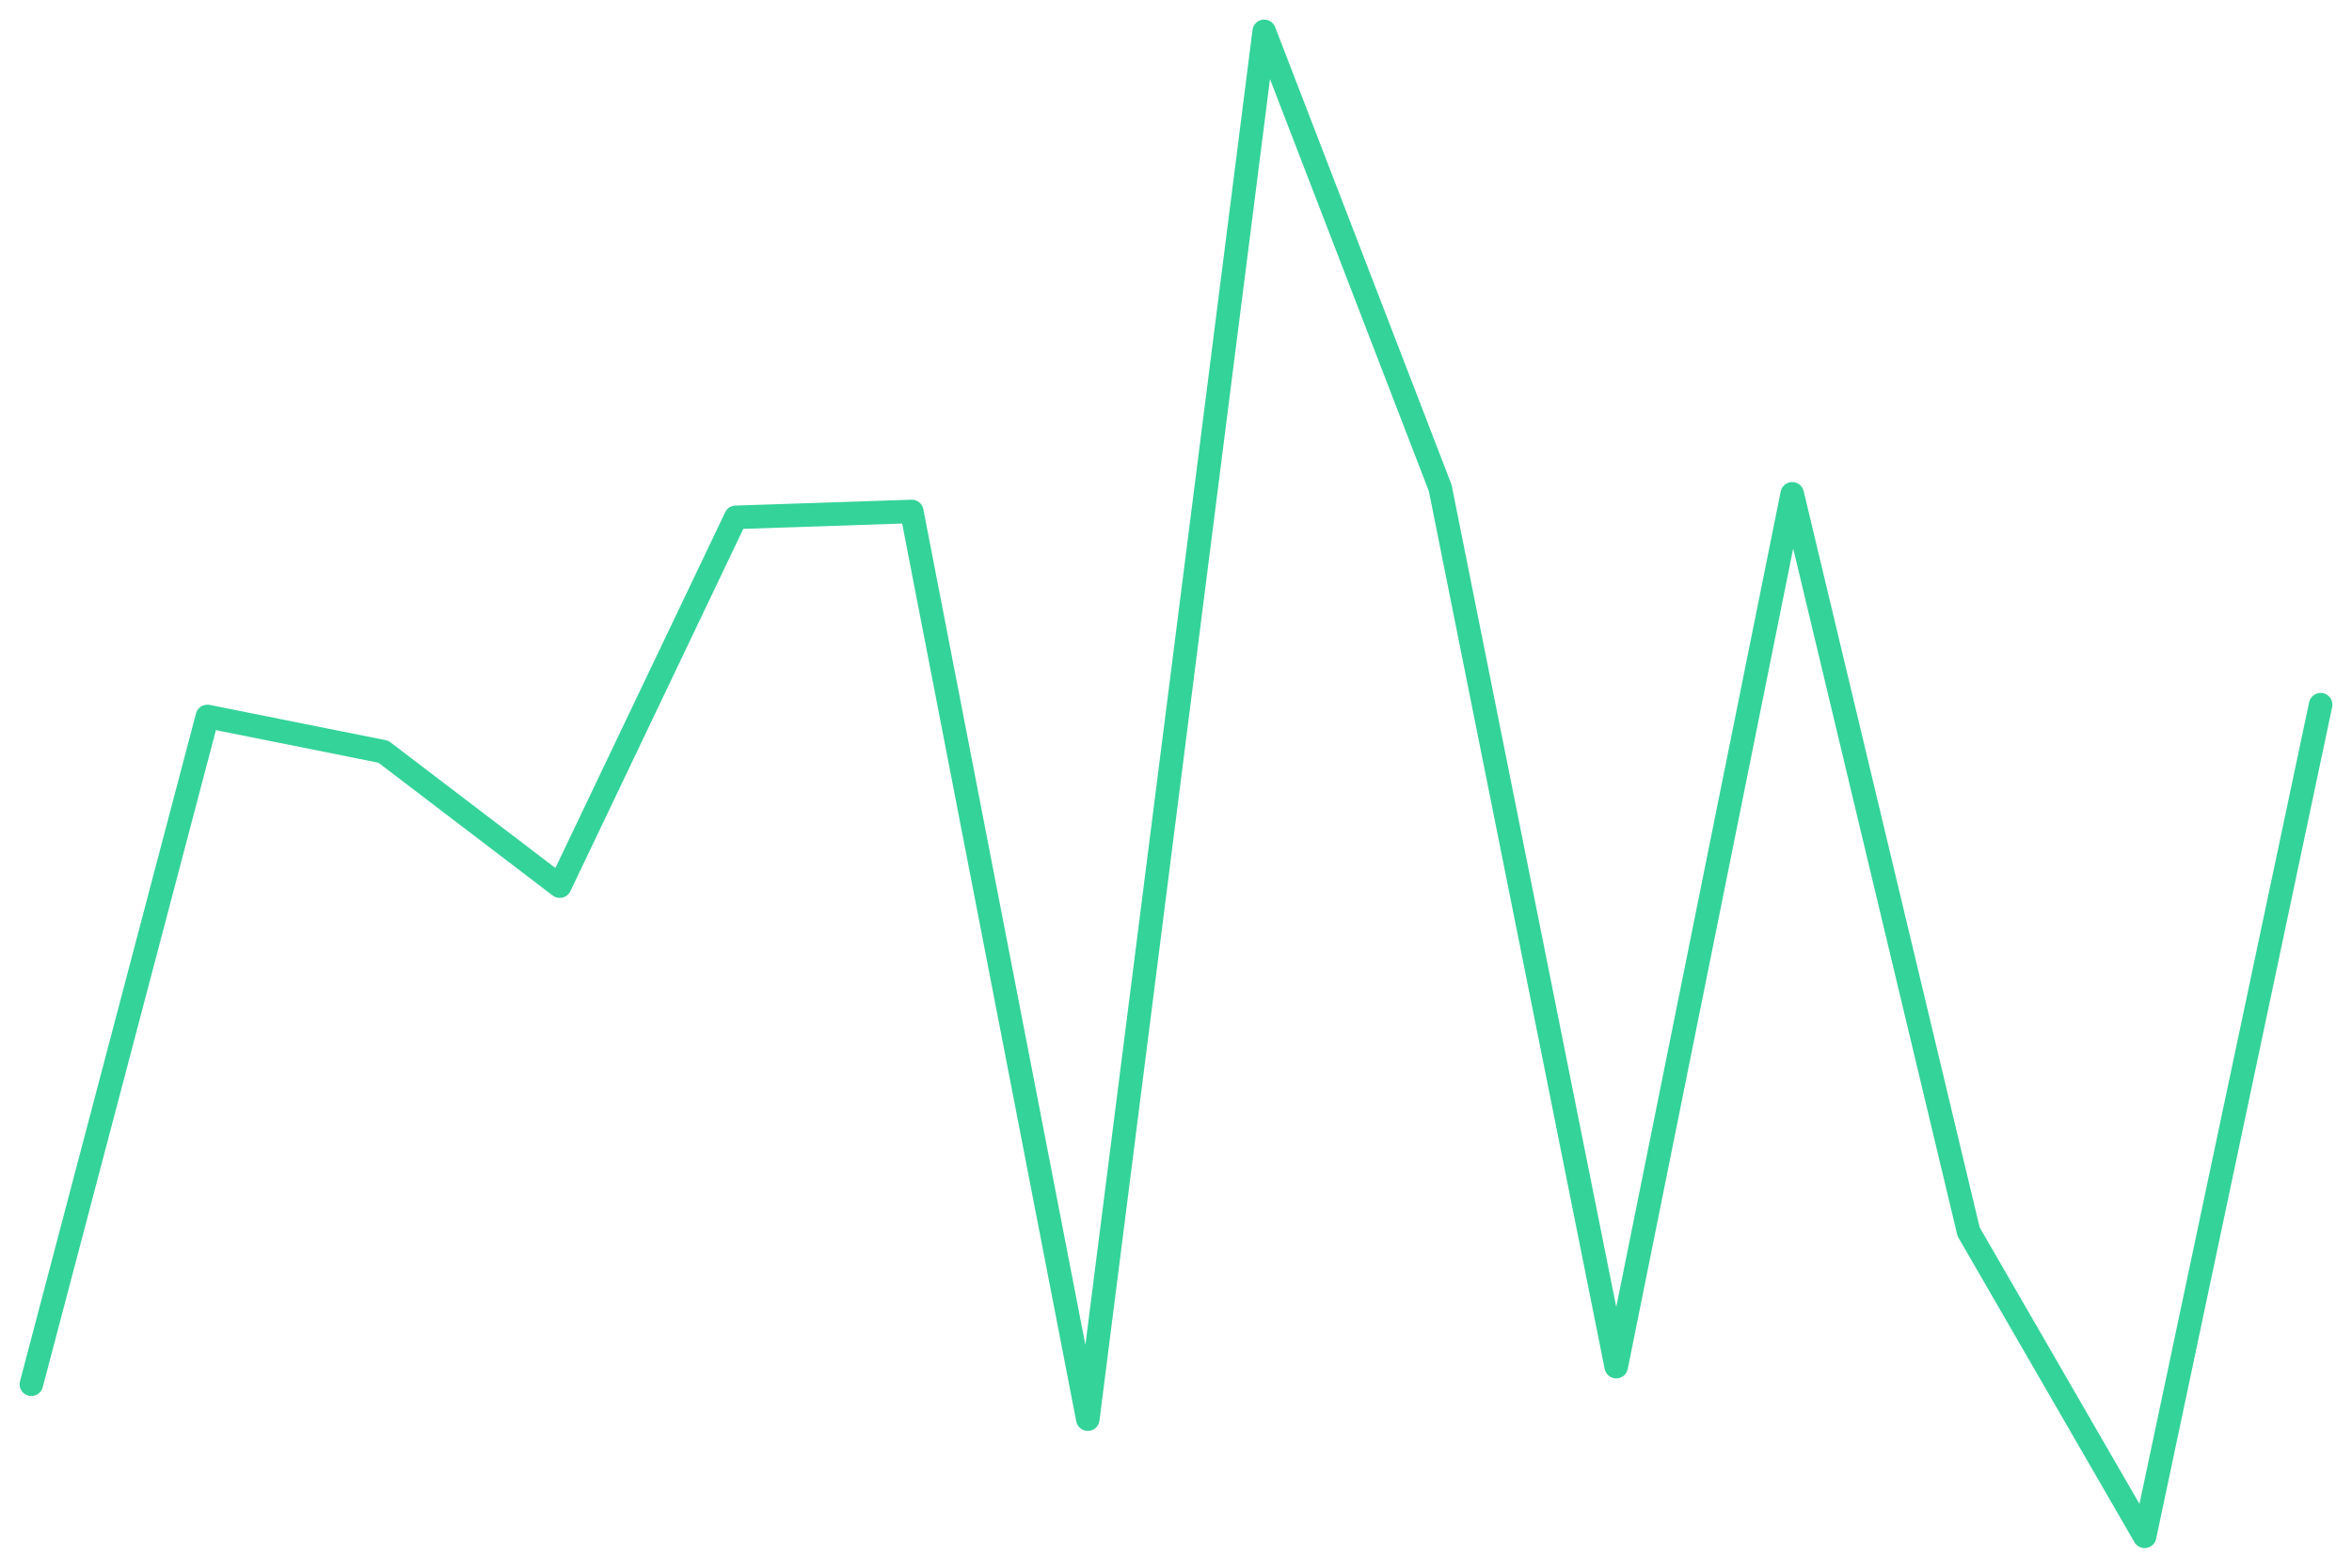
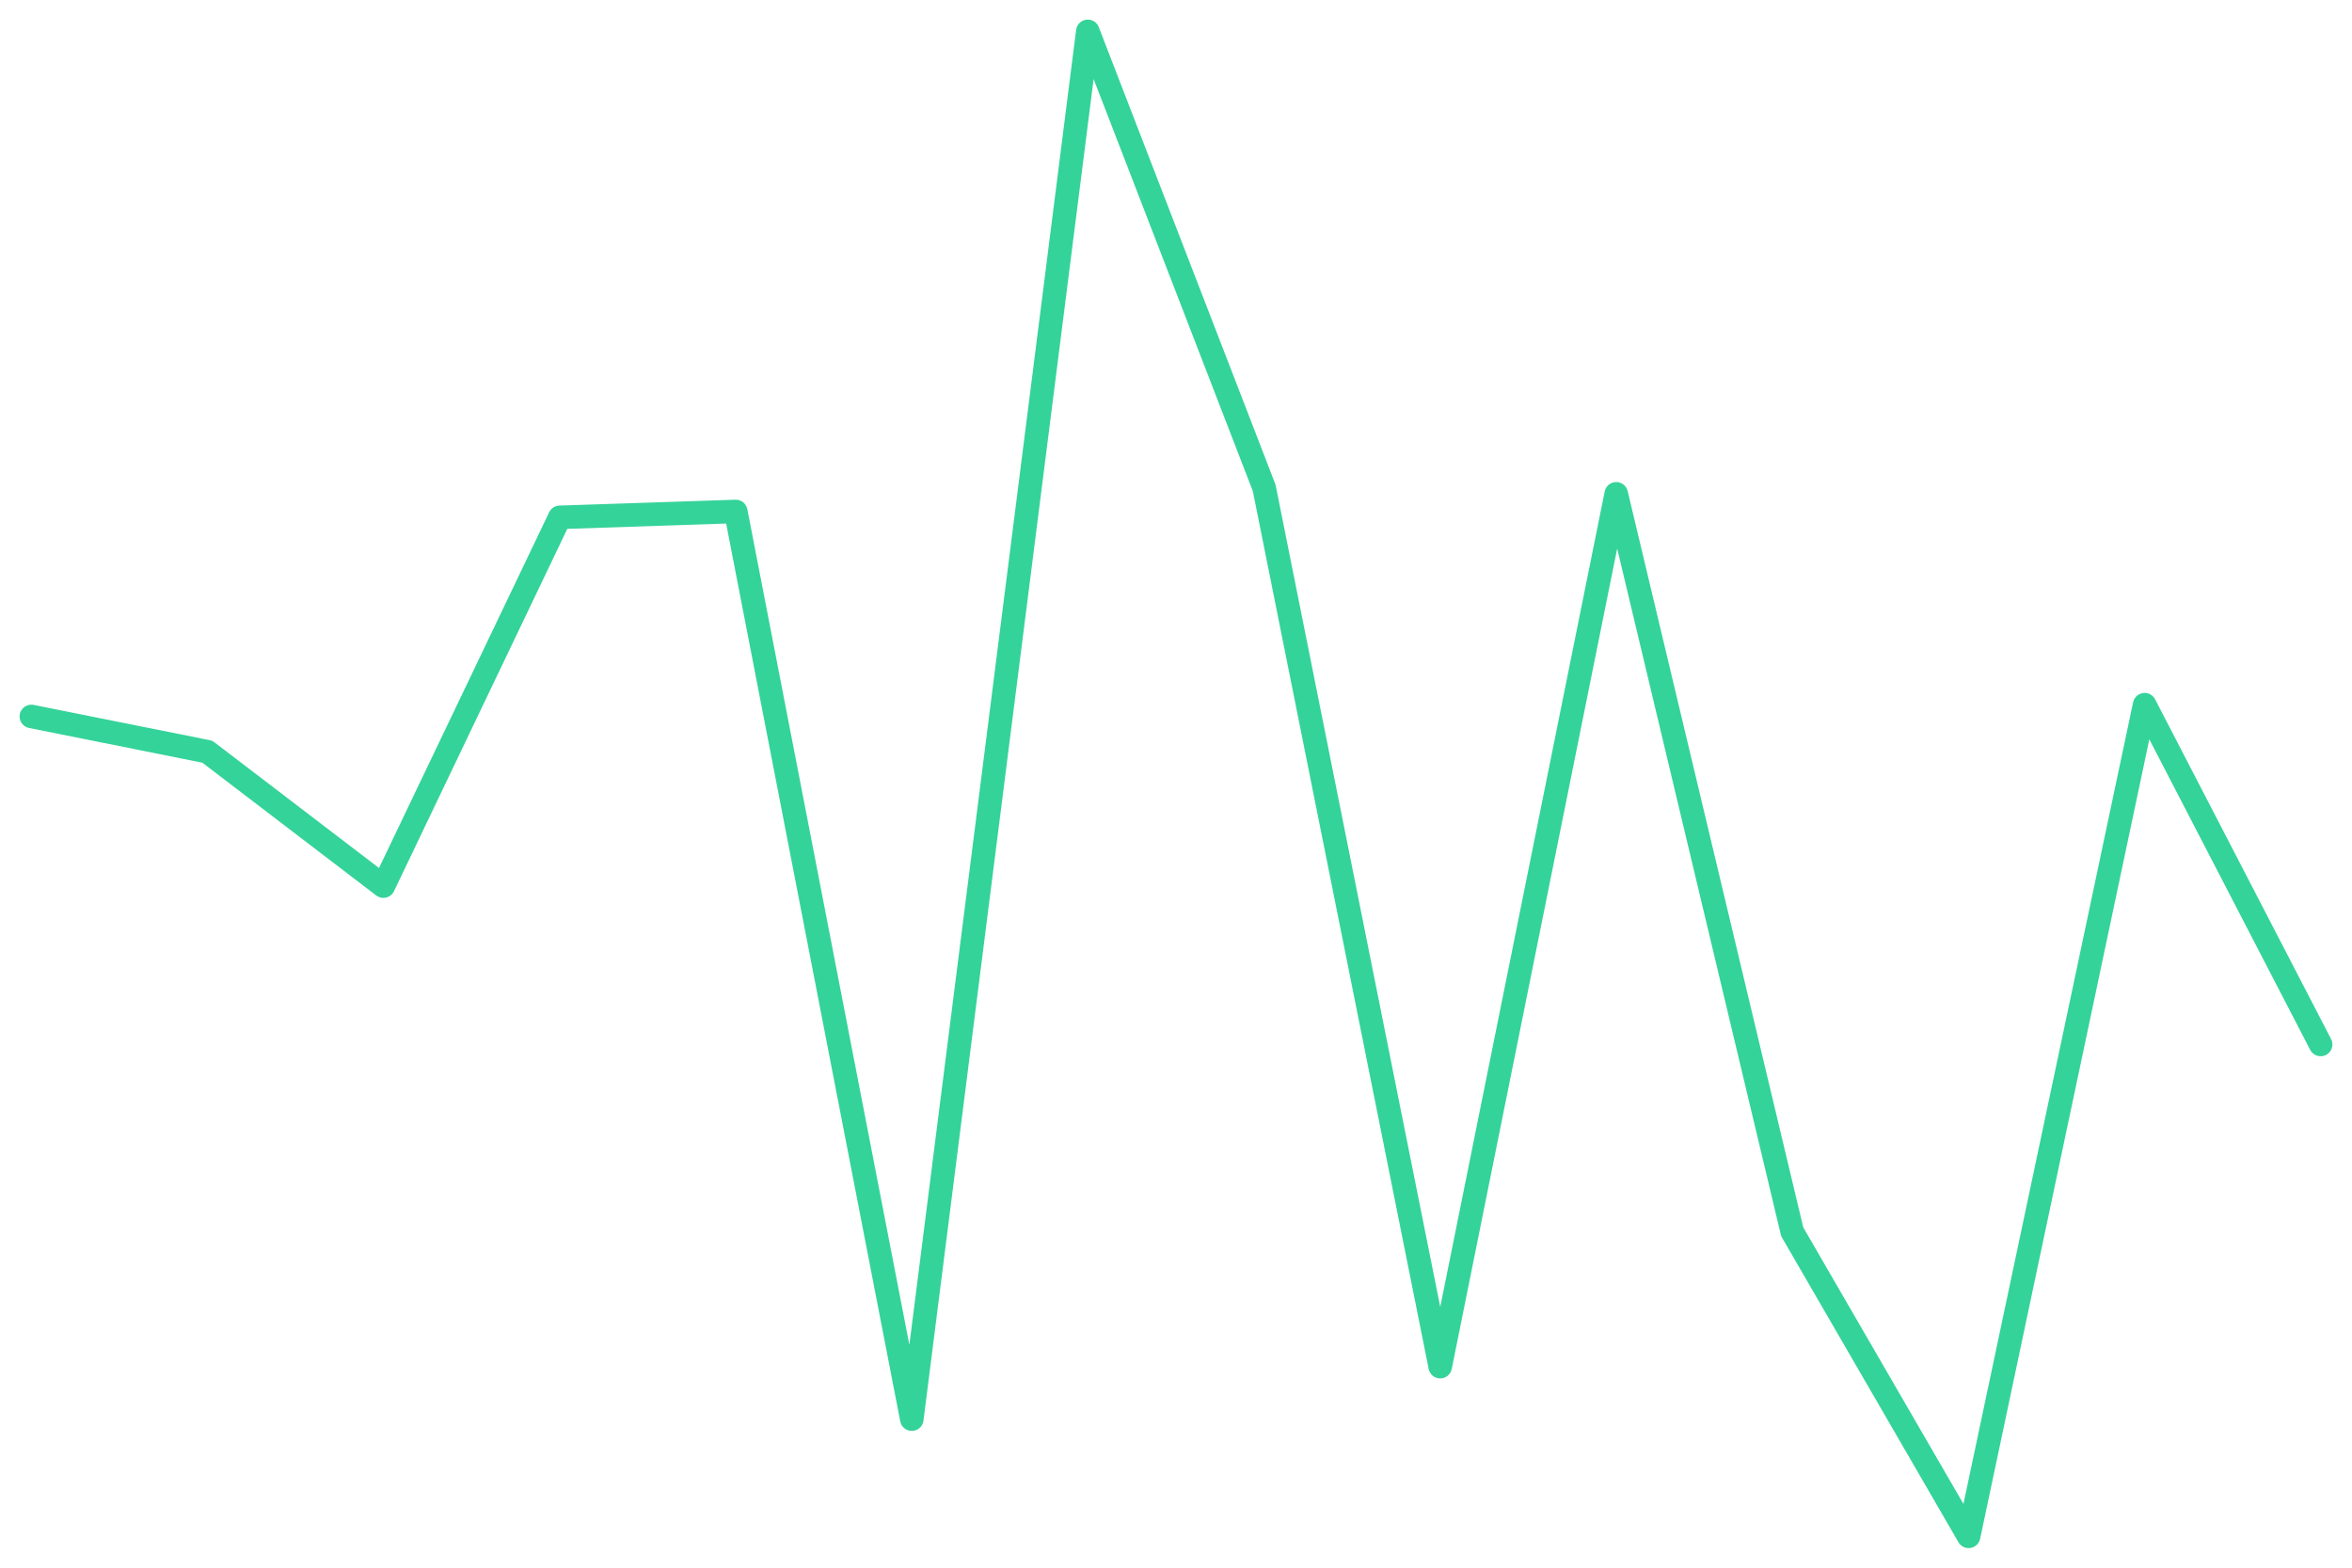
<svg xmlns="http://www.w3.org/2000/svg" viewBox="0 0 600 400" width="600" height="400">
-   <polyline fill="none" stroke="#34d399" stroke-width="6" stroke-linejoin="round" stroke-linecap="round" points="8.0,353.2 52.9,182.8 97.8,191.8 142.8,226.1 187.7,132.0 232.6,130.5 277.5,362.1 322.5,8.0 367.4,124.5 412.3,348.7 457.2,126.0 502.2,314.3 547.1,392.0 592.0,179.8" />
+   <polyline fill="none" stroke="#34d399" stroke-width="6" stroke-linejoin="round" stroke-linecap="round" points="8.0,182.8 52.9,191.8 97.8,226.1 142.8,132.0 187.7,130.5 232.6,362.1 277.5,8.0 322.5,124.5 367.4,348.7 412.3,126.0 457.2,314.3 502.2,392.0 547.1,179.8 592.0,266.5" />
</svg>
